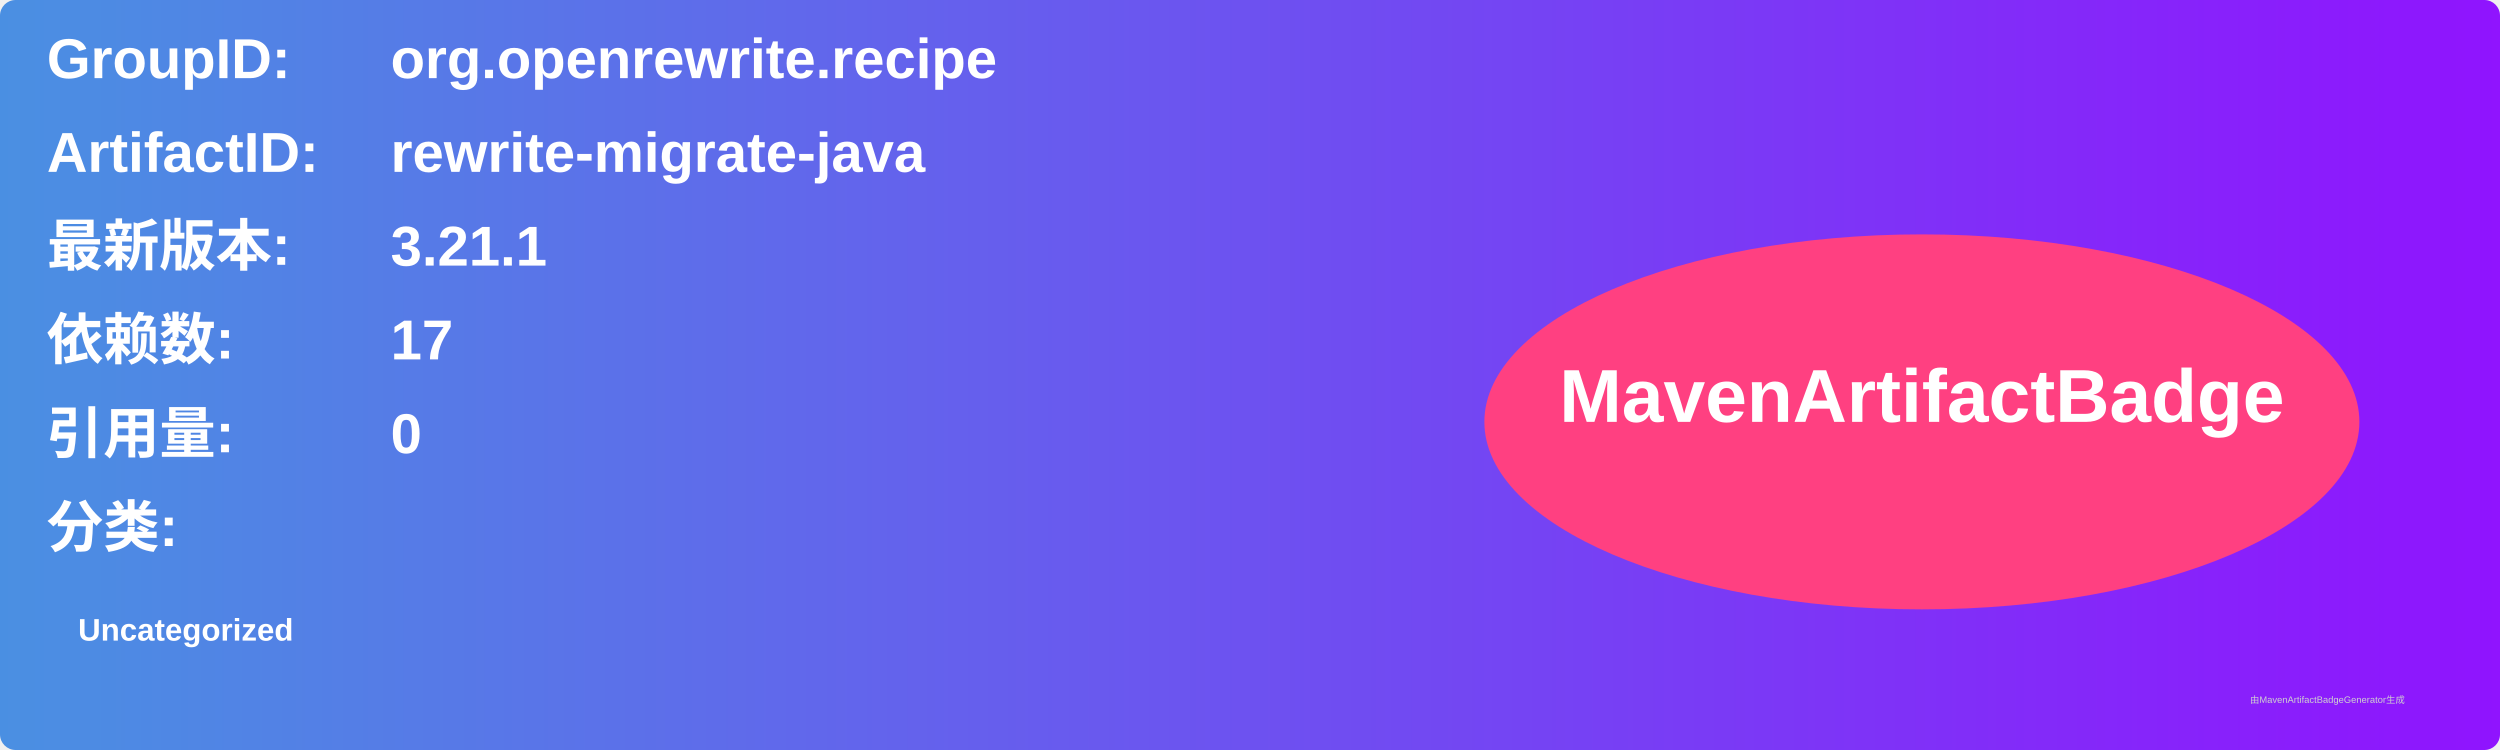
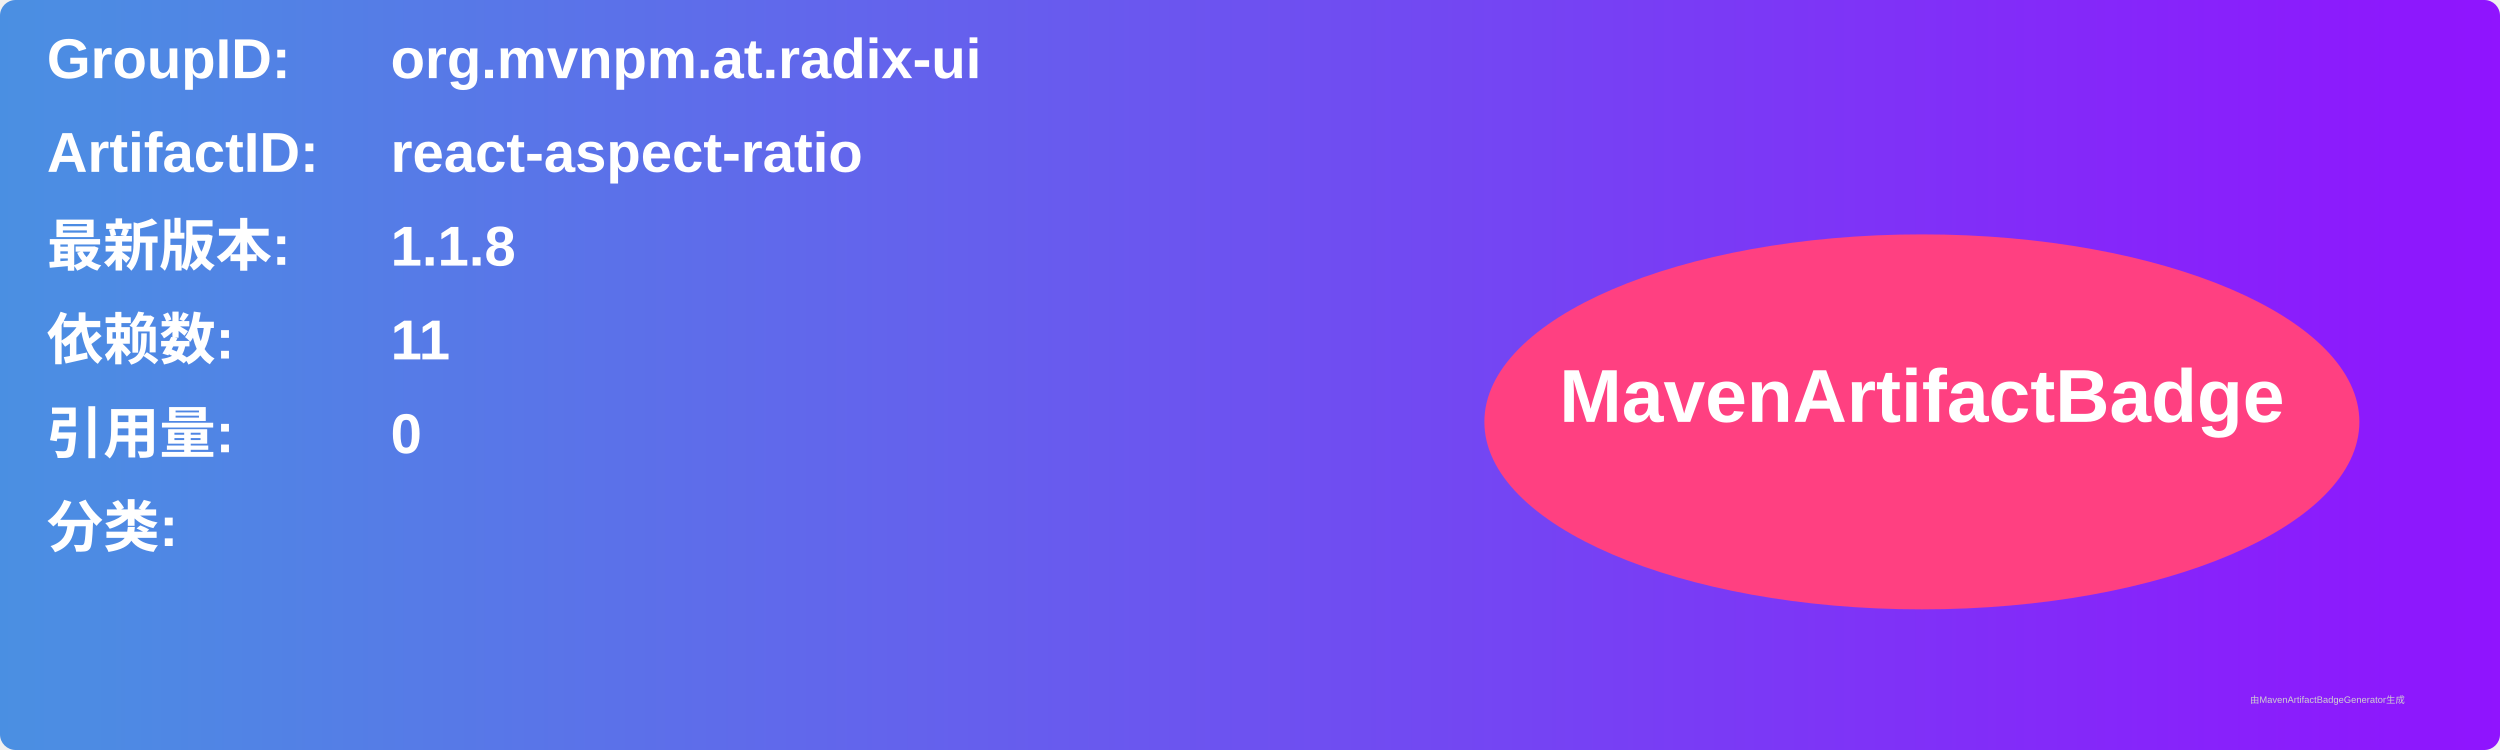
<svg xmlns="http://www.w3.org/2000/svg" width="800" height="240" viewBox="0 0 800 240">
  <linearGradient id="grad" x1="0%" y1="0%" x2="100%" y2="0%">
    <stop offset="0%" stop-color="#4a90e2" />
    <stop offset="100%" stop-color="#9013fe" />
  </linearGradient>
  <rect width="100%" height="100%" rx="5" ry="5" fill="url(#grad)" />
  <g transform="translate(15, 15)">
    <text x="0" y="10" font-family="Arial" font-size="18" fill="white" font-weight="bold" width="260">GroupID:</text>
-     <text x="110" y="10" font-family="Arial" font-size="18" fill="white" font-weight="bold" width="460">org.openrewrite.recipe</text>
+     <text x="110" y="10" font-family="Arial" font-size="18" fill="white" font-weight="bold" width="460">org.mvnpm.at.radix-ui</text>
    <text x="0" y="40" font-family="Arial" font-size="18" fill="white" font-weight="bold" width="260">ArtifactID:</text>
-     <text x="110" y="40" font-family="Arial" font-size="18" fill="white" font-weight="bold" width="460">rewrite-migrate-java</text>
+     <text x="110" y="40" font-family="Arial" font-size="18" fill="white" font-weight="bold" width="460">react-aspect-ratio</text>
    <text x="0" y="70" font-family="Arial" font-size="18" fill="white" font-weight="bold">最新版本:</text>
    <text x="110" y="70" font-family="Arial" font-size="18" fill="white" font-weight="bold">
-       <tspan font-weight="bold">3.21.1</tspan>
+       <tspan font-weight="bold">1.1.8</tspan>
    </text>
    <text x="0" y="100" font-family="Arial" font-size="18" fill="white" font-weight="bold">依赖数: </text>
    <text x="110" y="100" font-family="Arial" font-size="18" fill="white">
-       <tspan font-weight="bold">17</tspan>
+       <tspan font-weight="bold">11</tspan>
    </text>
    <text x="0" y="130" font-family="Arial" font-size="18" fill="white" font-weight="bold">引用量: </text>
    <text x="110" y="130" font-family="Arial" font-size="18" fill="white">
      <tspan font-weight="bold">0</tspan>
    </text>
    <text x="0" y="160" font-family="Arial" font-size="18" fill="white" font-weight="bold">分类:</text>
    <text x="10" y="190" font-family="Arial" font-size="10" fill="white">
-       <tspan font-weight="bold">Uncategorized</tspan>
+       <tspan font-weight="bold" />
    </text>
    <ellipse cx="600" cy="120" rx="140" ry="60" fill="#ff4081" />
    <text x="600" y="120" text-anchor="middle" font-family="Arial" font-size="24" fill="white" font-weight="bold">MavenArtifactBadge</text>
  </g>
  <text x="720" y="225" font-family="Arial" font-size="3" fill="#d0d0d0">由MavenArtifactBadgeGenerator生成</text>
</svg>
